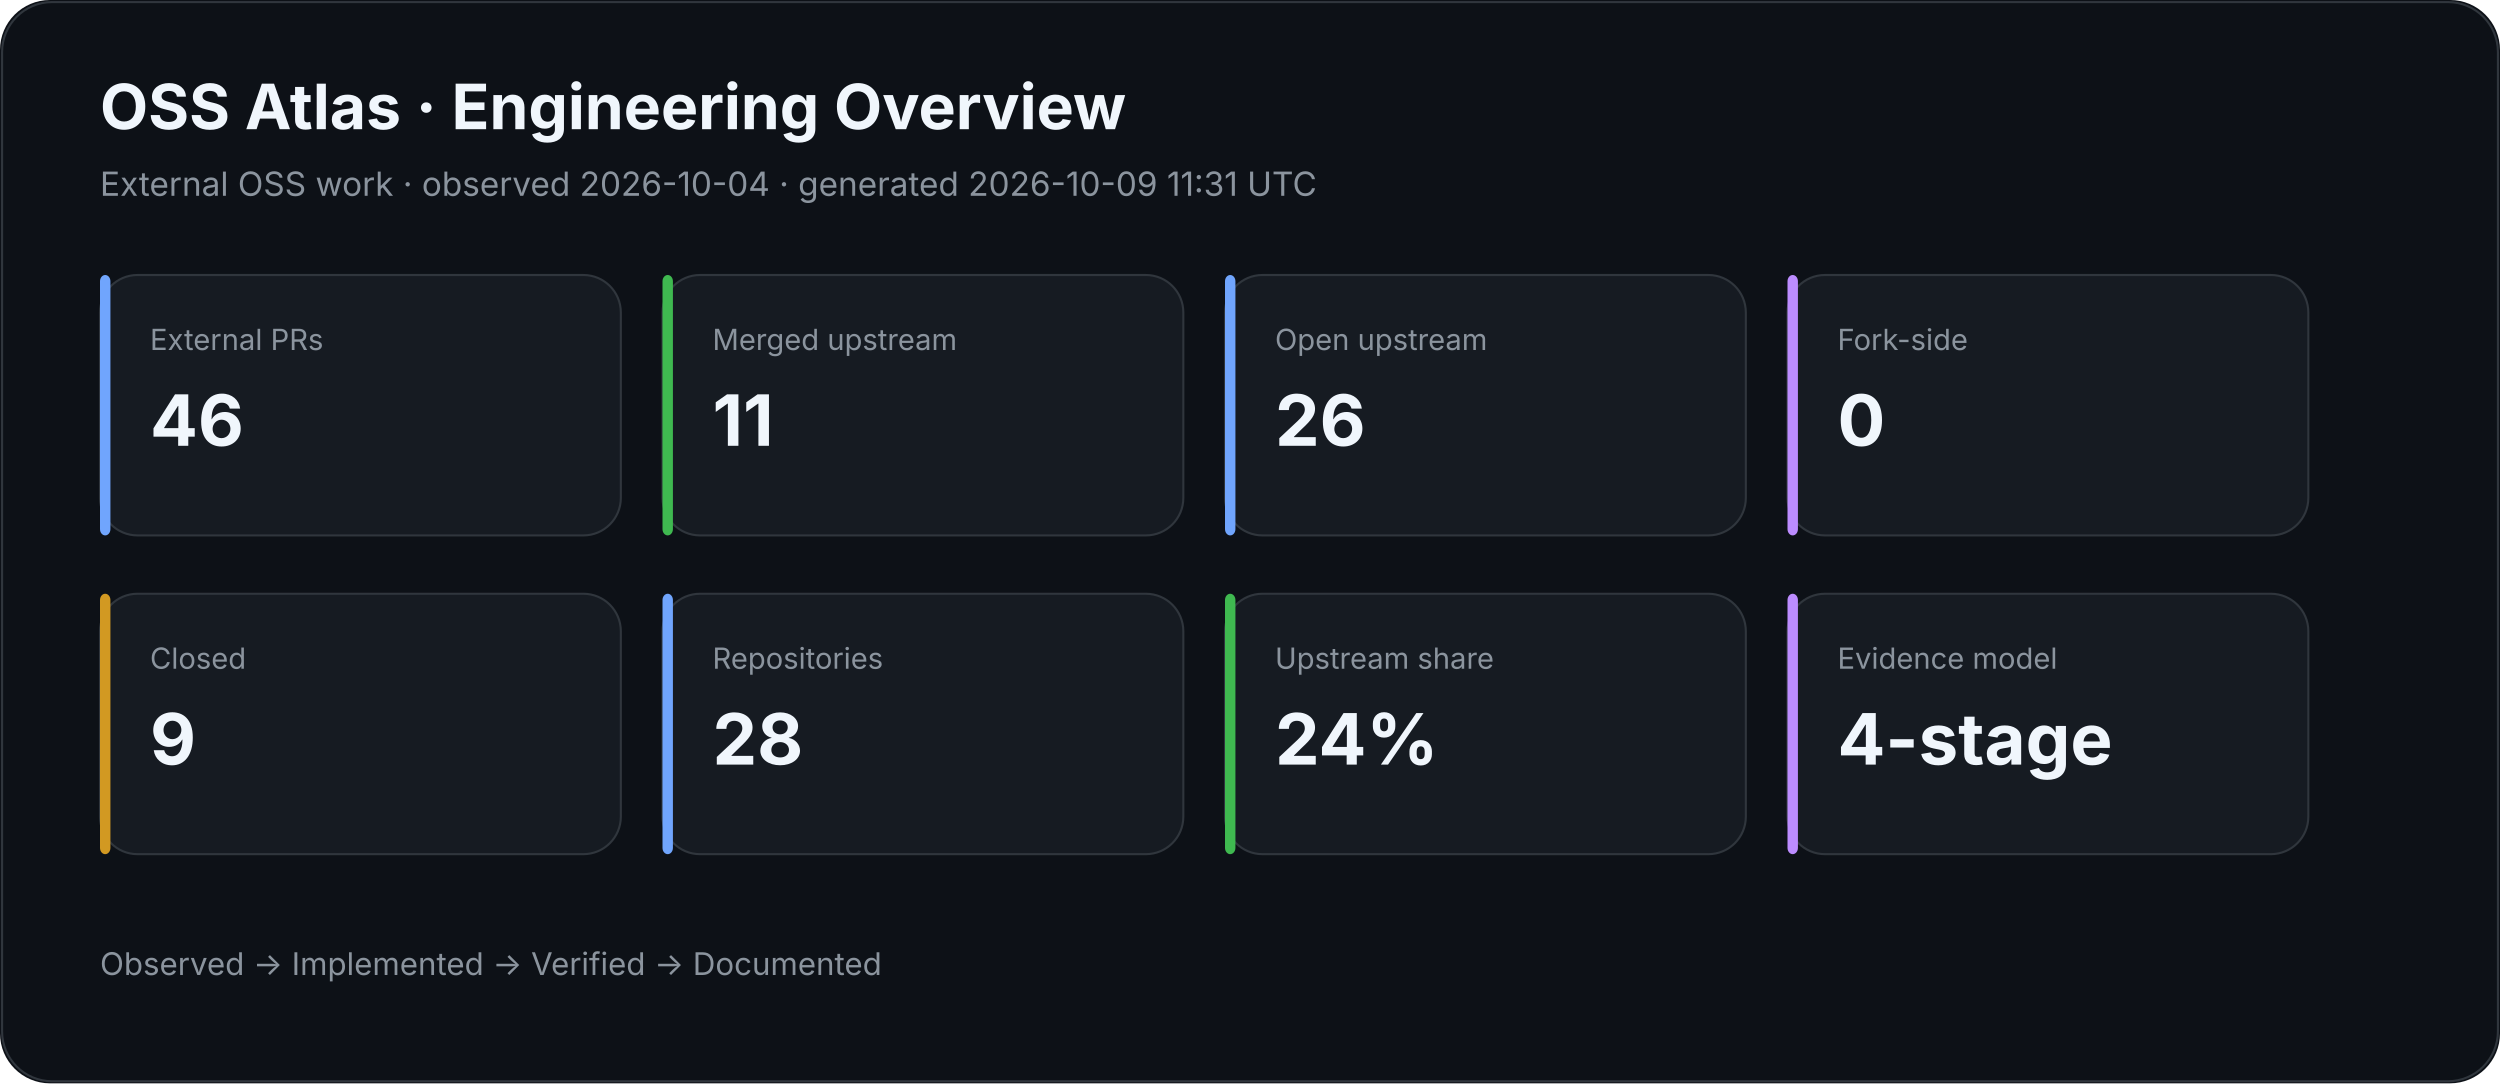
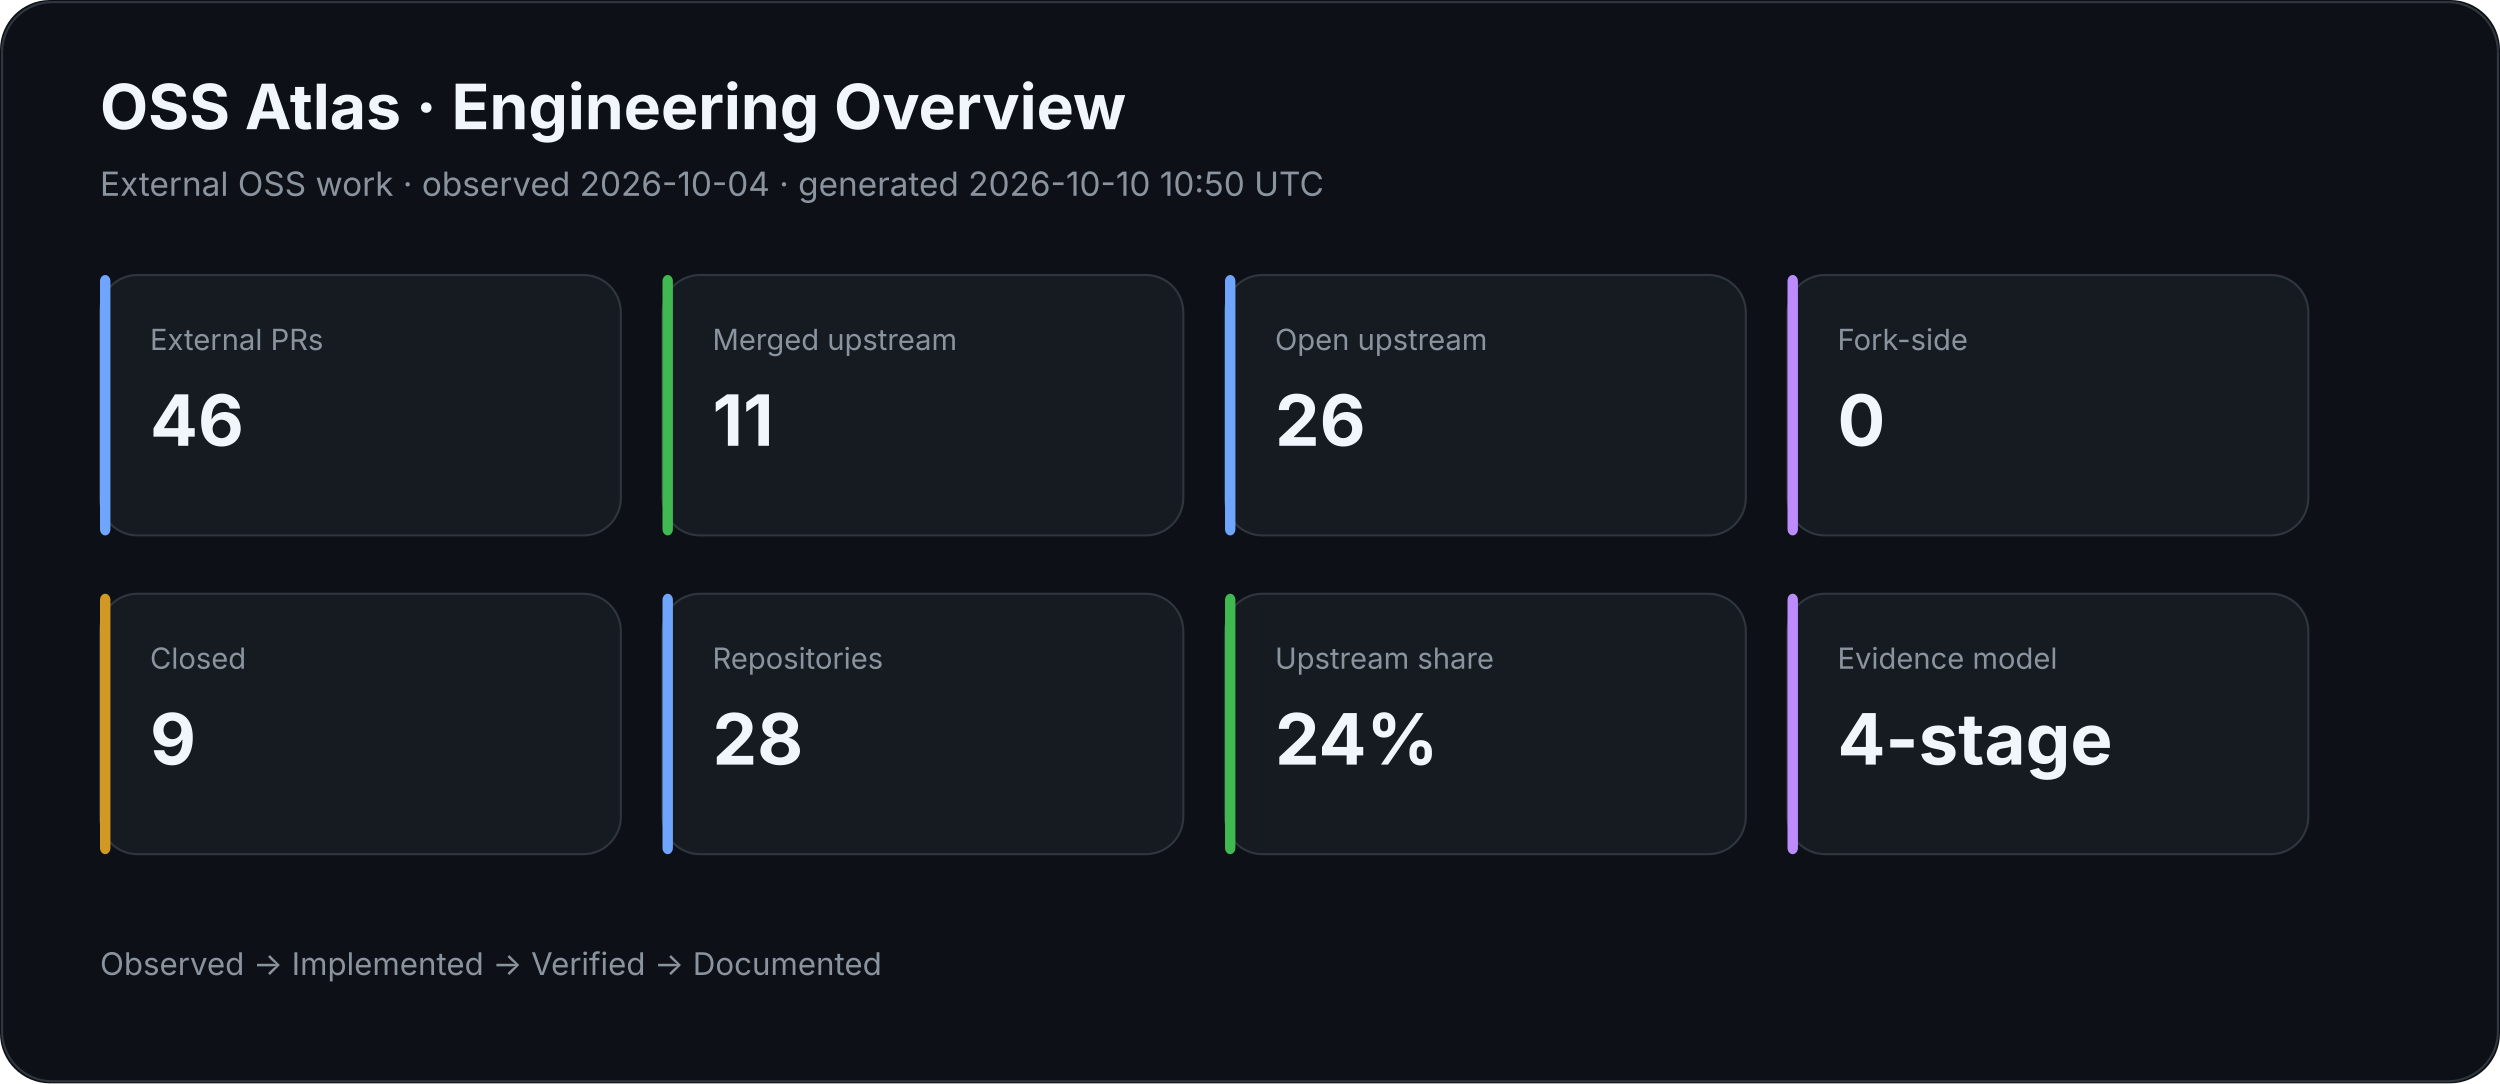
<svg xmlns="http://www.w3.org/2000/svg" width="1200" height="520" viewBox="0 0 1200 520">
  <rect width="100%" height="100%" rx="24" fill="#0d1117" />
  <rect x="1" y="1" width="1198" height="518" rx="24" fill="none" stroke="#30363d" />
  <text x="48" y="62" fill="#f0f6fc" font-family="Inter,Segoe UI,Arial,sans-serif" font-size="30" font-weight="700">OSS Atlas · Engineering Overview</text>
-   <text x="48" y="94" fill="#8b949e" font-family="Inter,Segoe UI,Arial,sans-serif" font-size="16">External OSS work · observed 2026-10-04 · generated 2026-10-09 11:31 UTC</text>
+   <text x="48" y="94" fill="#8b949e" font-family="Inter,Segoe UI,Arial,sans-serif" font-size="16">External OSS work · observed 2026-10-04 · generated 2026-10-10 10:50 UTC</text>
  <rect x="48" y="132" width="250" height="125" rx="18" fill="#161b22" stroke="#30363d" />
  <rect x="48" y="132" width="5" height="125" rx="3" fill="#70a5fd" />
  <text x="72" y="168" fill="#8b949e" font-family="Inter,Segoe UI,Arial,sans-serif" font-size="14">External PRs</text>
  <text x="72" y="214" fill="#f0f6fc" font-family="Inter,Segoe UI,Arial,sans-serif" font-size="34" font-weight="700">46</text>
  <rect x="318" y="132" width="250" height="125" rx="18" fill="#161b22" stroke="#30363d" />
  <rect x="318" y="132" width="5" height="125" rx="3" fill="#3fb950" />
  <text x="342" y="168" fill="#8b949e" font-family="Inter,Segoe UI,Arial,sans-serif" font-size="14">Merged upstream</text>
  <text x="342" y="214" fill="#f0f6fc" font-family="Inter,Segoe UI,Arial,sans-serif" font-size="34" font-weight="700">11</text>
  <rect x="588" y="132" width="250" height="125" rx="18" fill="#161b22" stroke="#30363d" />
  <rect x="588" y="132" width="5" height="125" rx="3" fill="#70a5fd" />
  <text x="612" y="168" fill="#8b949e" font-family="Inter,Segoe UI,Arial,sans-serif" font-size="14">Open upstream</text>
  <text x="612" y="214" fill="#f0f6fc" font-family="Inter,Segoe UI,Arial,sans-serif" font-size="34" font-weight="700">26</text>
  <rect x="858" y="132" width="250" height="125" rx="18" fill="#161b22" stroke="#30363d" />
  <rect x="858" y="132" width="5" height="125" rx="3" fill="#bc8cff" />
  <text x="882" y="168" fill="#8b949e" font-family="Inter,Segoe UI,Arial,sans-serif" font-size="14">Fork-side</text>
  <text x="882" y="214" fill="#f0f6fc" font-family="Inter,Segoe UI,Arial,sans-serif" font-size="34" font-weight="700">0</text>
  <rect x="48" y="285" width="250" height="125" rx="18" fill="#161b22" stroke="#30363d" />
  <rect x="48" y="285" width="5" height="125" rx="3" fill="#d29922" />
  <text x="72" y="321" fill="#8b949e" font-family="Inter,Segoe UI,Arial,sans-serif" font-size="14">Closed</text>
  <text x="72" y="367" fill="#f0f6fc" font-family="Inter,Segoe UI,Arial,sans-serif" font-size="34" font-weight="700">9</text>
  <rect x="318" y="285" width="250" height="125" rx="18" fill="#161b22" stroke="#30363d" />
  <rect x="318" y="285" width="5" height="125" rx="3" fill="#70a5fd" />
  <text x="342" y="321" fill="#8b949e" font-family="Inter,Segoe UI,Arial,sans-serif" font-size="14">Repositories</text>
  <text x="342" y="367" fill="#f0f6fc" font-family="Inter,Segoe UI,Arial,sans-serif" font-size="34" font-weight="700">28</text>
  <rect x="588" y="285" width="250" height="125" rx="18" fill="#161b22" stroke="#30363d" />
  <rect x="588" y="285" width="5" height="125" rx="3" fill="#3fb950" />
  <text x="612" y="321" fill="#8b949e" font-family="Inter,Segoe UI,Arial,sans-serif" font-size="14">Upstream share</text>
  <text x="612" y="367" fill="#f0f6fc" font-family="Inter,Segoe UI,Arial,sans-serif" font-size="34" font-weight="700">24%</text>
  <rect x="858" y="285" width="250" height="125" rx="18" fill="#161b22" stroke="#30363d" />
  <rect x="858" y="285" width="5" height="125" rx="3" fill="#bc8cff" />
  <text x="882" y="321" fill="#8b949e" font-family="Inter,Segoe UI,Arial,sans-serif" font-size="14">Evidence model</text>
  <text x="882" y="367" fill="#f0f6fc" font-family="Inter,Segoe UI,Arial,sans-serif" font-size="34" font-weight="700">4-stage</text>
  <text x="48" y="468" fill="#8b949e" font-family="Inter,Segoe UI,Arial,sans-serif" font-size="15">Observed → Implemented → Verified → Documented</text>
</svg>
